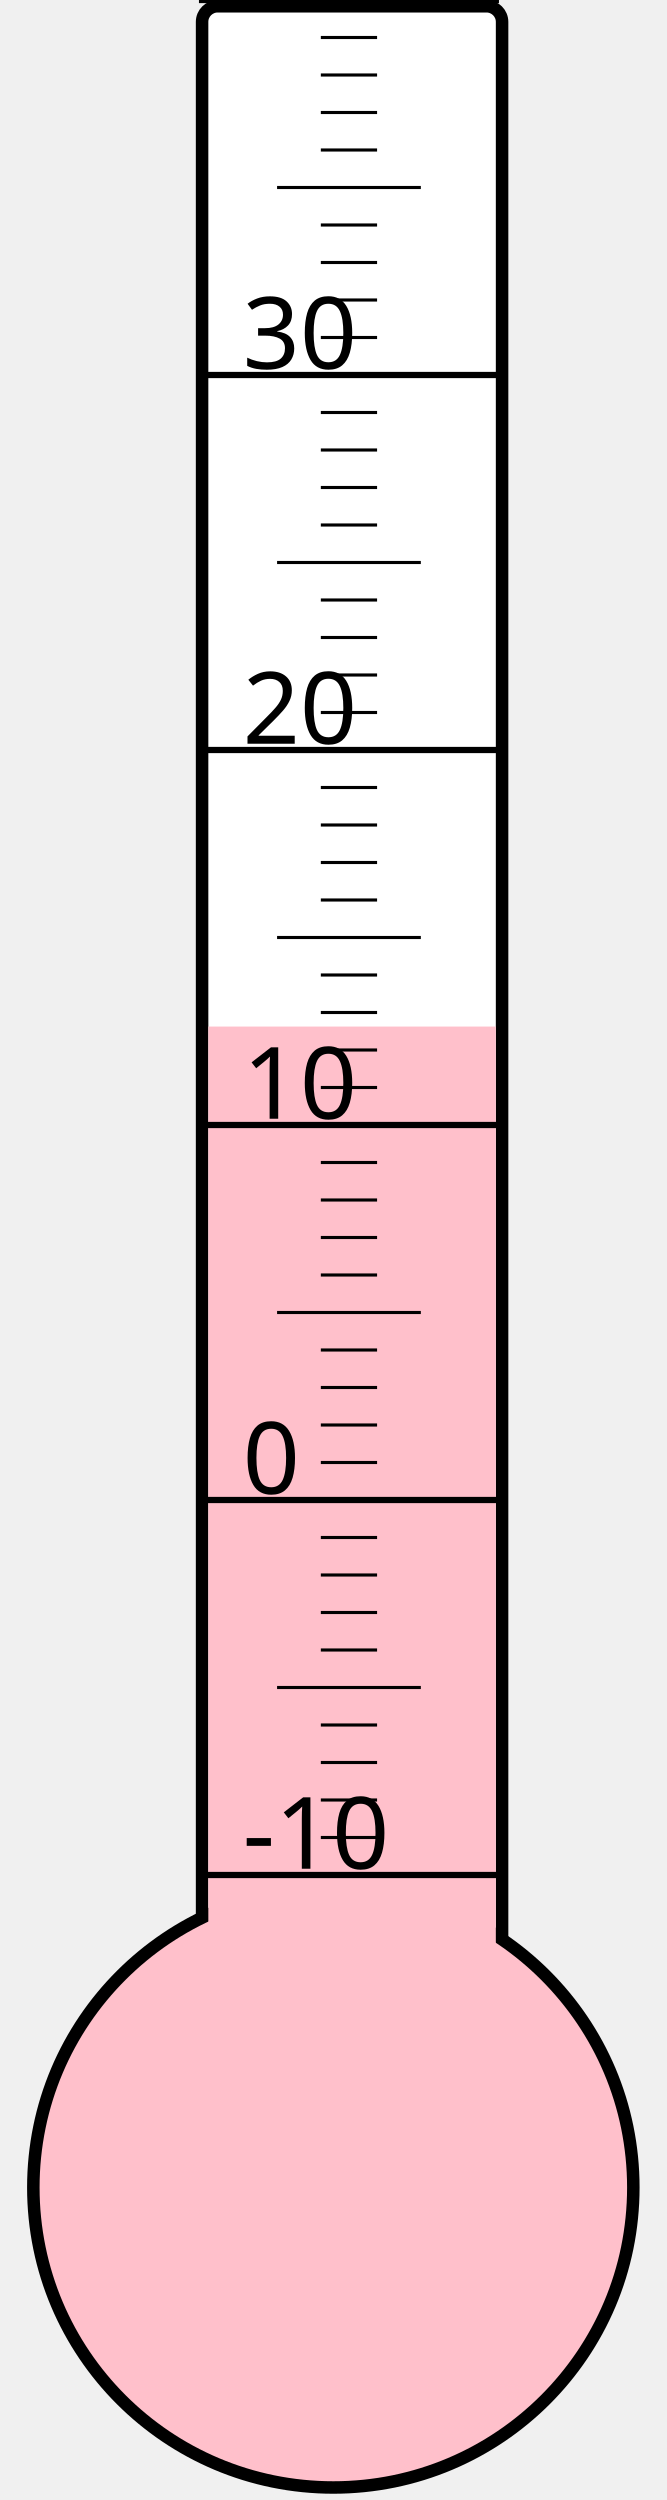
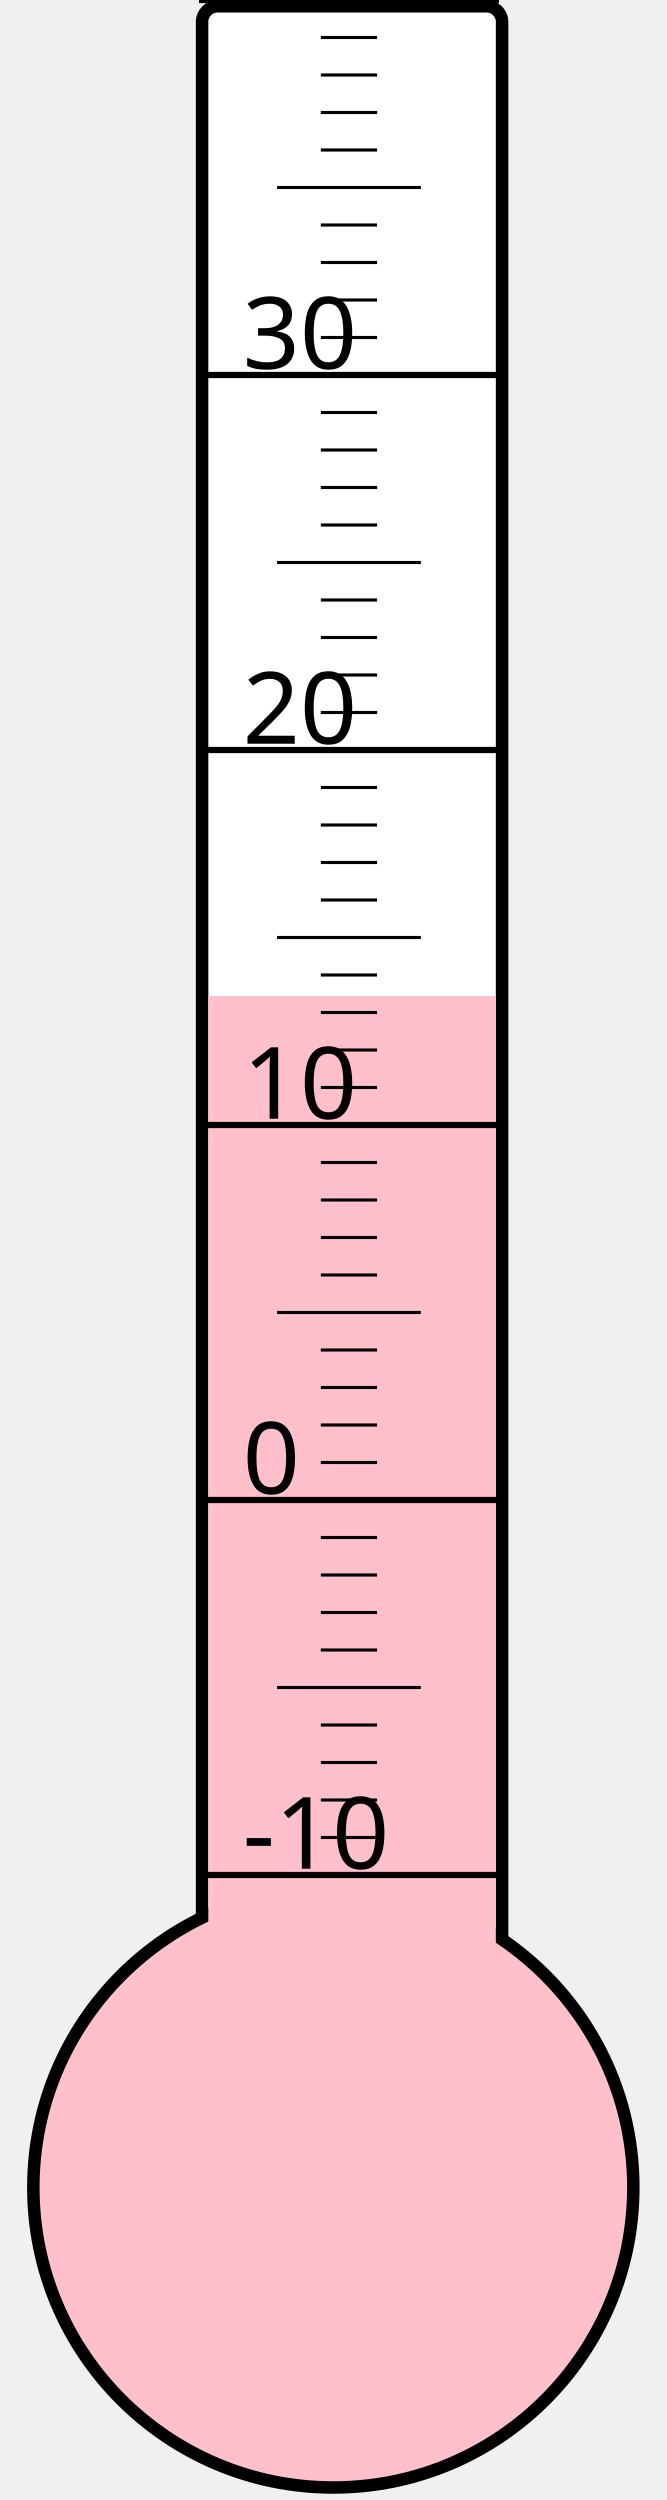
<svg xmlns="http://www.w3.org/2000/svg" width="40px" height="150px" viewBox="0 0 200 800">
  <rect width="200" height="800" x="0" y="0" style="fill: #ffffeb; fill-opacity: 0;" />
  <rect width="96" height="680" x="58" y="2" rx="5" ry="5" style="fill: white; fill-opacity: 1; stroke: black; stroke-width: 4;" />
  <circle cx="100" cy="700" r="96" style="fill: pink; stroke: black; stroke-width: 4;" />
-   <rect width="92" height="371.5" x="60" y="328.5" style="fill: pink; fill-opacity: 1; stroke-width: 0;" />
+   <rect width="92" height="381.25" x="60" y="318.75" style="fill: pink; fill-opacity: 1; stroke-width: 0;" />
  <text x="71" y="598" style="font-family: sans-serif; font-size: 24pt;">-10</text>
  <text x="71" y="478" style="font-family: sans-serif; font-size: 24pt;">0</text>
  <text x="71" y="358" style="font-family: sans-serif; font-size: 24pt;">10</text>
  <text x="71" y="238" style="font-family: sans-serif; font-size: 24pt;">20</text>
  <text x="71" y="118" style="font-family: sans-serif; font-size: 24pt;">30</text>
  <g style="stroke: black;">
    <line x1="57" y1="600" x2="153" y2="600" style="stroke-width: 2;" />
    <line x1="96" y1="588" x2="114" y2="588" style="stroke-width: 1;" />
    <line x1="96" y1="576" x2="114" y2="576" style="stroke-width: 1;" />
    <line x1="96" y1="564" x2="114" y2="564" style="stroke-width: 1;" />
    <line x1="96" y1="552" x2="114" y2="552" style="stroke-width: 1;" />
    <line x1="82" y1="540" x2="128" y2="540" style="stroke-width: 1;" />
    <line x1="96" y1="528" x2="114" y2="528" style="stroke-width: 1;" />
    <line x1="96" y1="516" x2="114" y2="516" style="stroke-width: 1;" />
    <line x1="96" y1="504" x2="114" y2="504" style="stroke-width: 1;" />
    <line x1="96" y1="492" x2="114" y2="492" style="stroke-width: 1;" />
    <line x1="57" y1="480" x2="153" y2="480" style="stroke-width: 2;" />
    <line x1="96" y1="468" x2="114" y2="468" style="stroke-width: 1;" />
    <line x1="96" y1="456" x2="114" y2="456" style="stroke-width: 1;" />
    <line x1="96" y1="444" x2="114" y2="444" style="stroke-width: 1;" />
    <line x1="96" y1="432" x2="114" y2="432" style="stroke-width: 1;" />
    <line x1="82" y1="420" x2="128" y2="420" style="stroke-width: 1;" />
    <line x1="96" y1="408" x2="114" y2="408" style="stroke-width: 1;" />
    <line x1="96" y1="396" x2="114" y2="396" style="stroke-width: 1;" />
    <line x1="96" y1="384" x2="114" y2="384" style="stroke-width: 1;" />
    <line x1="96" y1="372" x2="114" y2="372" style="stroke-width: 1;" />
    <line x1="57" y1="360" x2="153" y2="360" style="stroke-width: 2;" />
    <line x1="96" y1="348" x2="114" y2="348" style="stroke-width: 1;" />
    <line x1="96" y1="336" x2="114" y2="336" style="stroke-width: 1;" />
    <line x1="96" y1="324" x2="114" y2="324" style="stroke-width: 1;" />
    <line x1="96" y1="312" x2="114" y2="312" style="stroke-width: 1;" />
    <line x1="82" y1="300" x2="128" y2="300" style="stroke-width: 1;" />
    <line x1="96" y1="288" x2="114" y2="288" style="stroke-width: 1;" />
    <line x1="96" y1="276" x2="114" y2="276" style="stroke-width: 1;" />
    <line x1="96" y1="264" x2="114" y2="264" style="stroke-width: 1;" />
    <line x1="96" y1="252" x2="114" y2="252" style="stroke-width: 1;" />
    <line x1="57" y1="240" x2="153" y2="240" style="stroke-width: 2;" />
    <line x1="96" y1="228" x2="114" y2="228" style="stroke-width: 1;" />
    <line x1="96" y1="216" x2="114" y2="216" style="stroke-width: 1;" />
    <line x1="96" y1="204" x2="114" y2="204" style="stroke-width: 1;" />
    <line x1="96" y1="192" x2="114" y2="192" style="stroke-width: 1;" />
    <line x1="82" y1="180" x2="128" y2="180" style="stroke-width: 1;" />
    <line x1="96" y1="168" x2="114" y2="168" style="stroke-width: 1;" />
    <line x1="96" y1="156" x2="114" y2="156" style="stroke-width: 1;" />
    <line x1="96" y1="144" x2="114" y2="144" style="stroke-width: 1;" />
    <line x1="96" y1="132" x2="114" y2="132" style="stroke-width: 1;" />
    <line x1="57" y1="120" x2="153" y2="120" style="stroke-width: 2;" />
    <line x1="96" y1="108" x2="114" y2="108" style="stroke-width: 1;" />
    <line x1="96" y1="96" x2="114" y2="96" style="stroke-width: 1;" />
    <line x1="96" y1="84" x2="114" y2="84" style="stroke-width: 1;" />
    <line x1="96" y1="72" x2="114" y2="72" style="stroke-width: 1;" />
    <line x1="82" y1="60" x2="128" y2="60" style="stroke-width: 1;" />
    <line x1="96" y1="48" x2="114" y2="48" style="stroke-width: 1;" />
    <line x1="96" y1="36" x2="114" y2="36" style="stroke-width: 1;" />
    <line x1="96" y1="24" x2="114" y2="24" style="stroke-width: 1;" />
    <line x1="96" y1="12" x2="114" y2="12" style="stroke-width: 1;" />
    <line x1="57" y1="0" x2="153" y2="0" style="stroke-width: 2;" />
  </g>
</svg>
